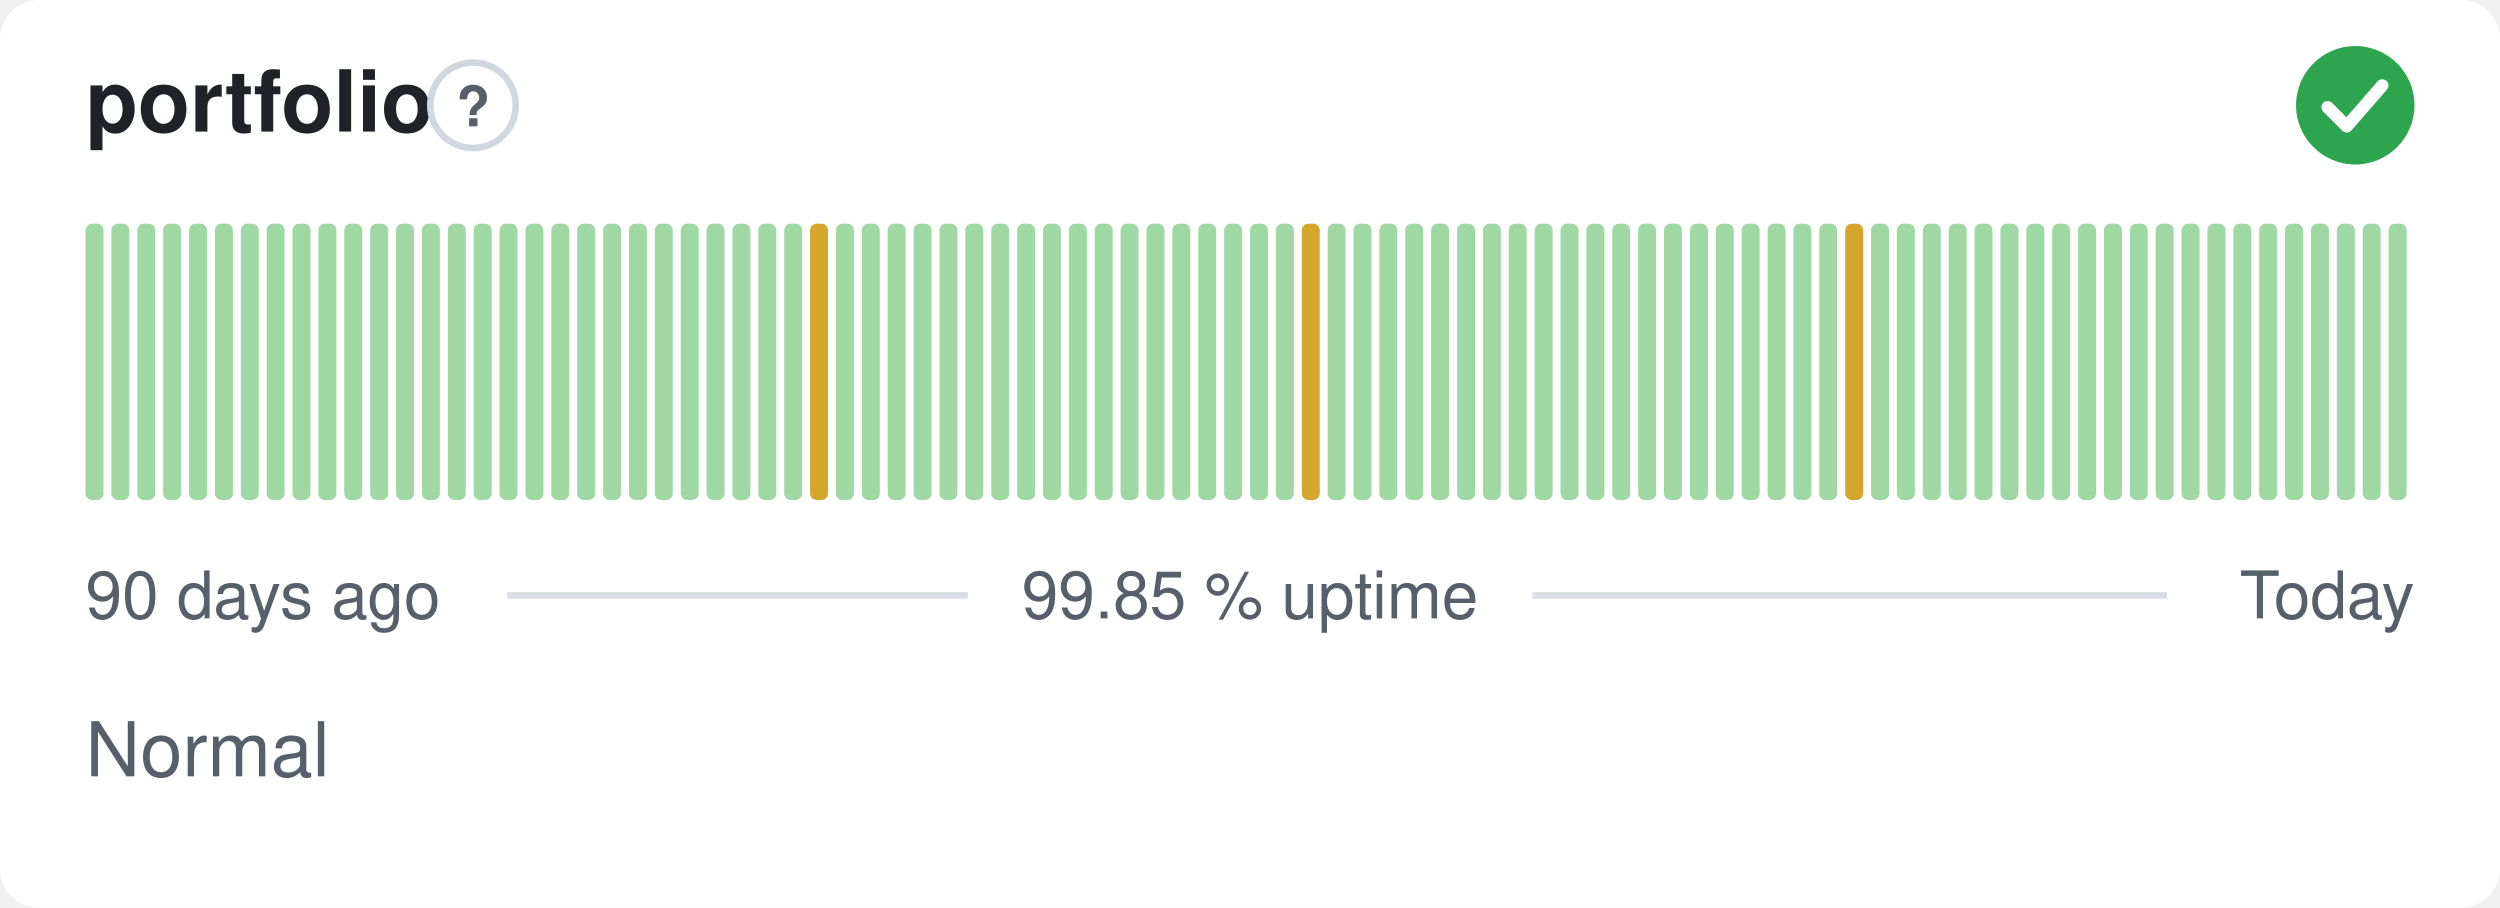
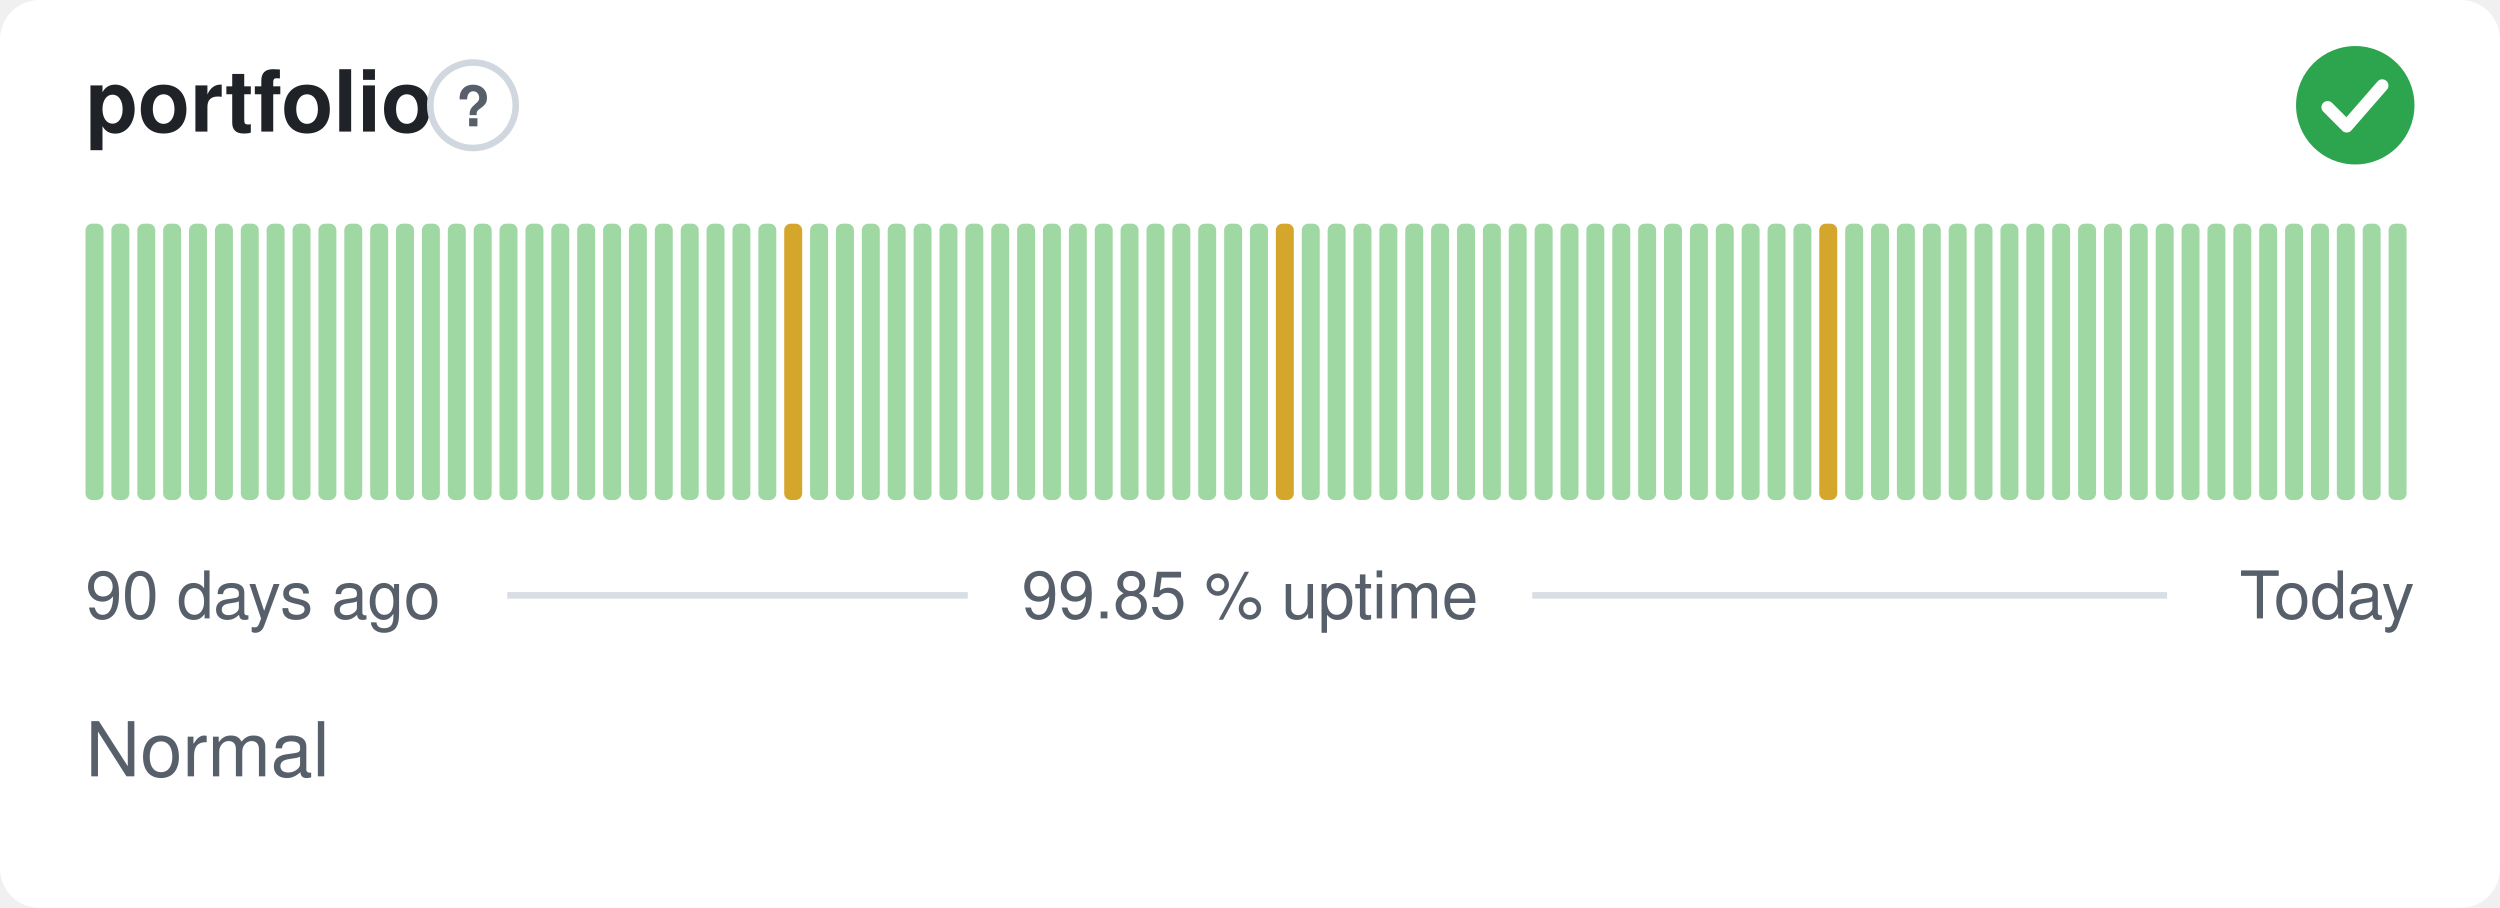
<svg xmlns="http://www.w3.org/2000/svg" width="380" height="138" viewBox="0 0 380 138" role="img" aria-label="portfolio: Normal, 99.85 % uptime over the last 90 days" font-family="-apple-system,BlinkMacSystemFont,'Segoe UI',Helvetica,Arial,sans-serif">
  <style>
    @media (prefers-color-scheme: dark) {
      .bg { fill: #0d1117 }
      .title { fill: #e6edf3 }
      .muted { fill: #8b949e }
      .hint { stroke: #30363d }
      .rule { stroke: #30363d }
      .nodata { fill: #21262d }
    }
  </style>
  <rect class="bg" width="380" height="138" rx="6" fill="#ffffff" />
  <text class="title" x="13" y="20" font-size="13" font-weight="600" fill="#1f2328">portfolio</text>
  <circle class="hint" cx="71.9" cy="16" r="6.5" fill="none" stroke="#d0d7de" stroke-width="1" />
  <text class="muted" x="71.9" y="19.2" text-anchor="middle" font-size="8.5" font-weight="700" fill="#57606a">?</text>
  <circle cx="358" cy="16" r="9" fill="#2da44e" />
  <path d="M353.80 16.30l2.90 2.90 5.40 -6.20" fill="none" stroke="#fff" stroke-width="1.89" stroke-linecap="round" stroke-linejoin="round" />
  <rect x="13.00" y="34.00" width="2.73" height="42.00" rx="1" fill="#9fd8a3" />
  <rect x="16.93" y="34.00" width="2.73" height="42.00" rx="1" fill="#9fd8a3" />
  <rect x="20.87" y="34.00" width="2.73" height="42.00" rx="1" fill="#9fd8a3" />
  <rect x="24.80" y="34.00" width="2.73" height="42.00" rx="1" fill="#9fd8a3" />
  <rect x="28.73" y="34.00" width="2.73" height="42.00" rx="1" fill="#9fd8a3" />
  <rect x="32.67" y="34.00" width="2.73" height="42.00" rx="1" fill="#9fd8a3" />
  <rect x="36.60" y="34.00" width="2.73" height="42.00" rx="1" fill="#9fd8a3" />
  <rect x="40.53" y="34.00" width="2.73" height="42.00" rx="1" fill="#9fd8a3" />
  <rect x="44.47" y="34.00" width="2.73" height="42.00" rx="1" fill="#9fd8a3" />
  <rect x="48.40" y="34.00" width="2.73" height="42.00" rx="1" fill="#9fd8a3" />
  <rect x="52.33" y="34.00" width="2.73" height="42.00" rx="1" fill="#9fd8a3" />
  <rect x="56.27" y="34.00" width="2.73" height="42.00" rx="1" fill="#9fd8a3" />
  <rect x="60.20" y="34.00" width="2.73" height="42.00" rx="1" fill="#9fd8a3" />
  <rect x="64.13" y="34.00" width="2.73" height="42.00" rx="1" fill="#9fd8a3" />
  <rect x="68.07" y="34.00" width="2.73" height="42.00" rx="1" fill="#9fd8a3" />
  <rect x="72.00" y="34.00" width="2.73" height="42.00" rx="1" fill="#9fd8a3" />
  <rect x="75.93" y="34.00" width="2.73" height="42.00" rx="1" fill="#9fd8a3" />
  <rect x="79.87" y="34.00" width="2.73" height="42.00" rx="1" fill="#9fd8a3" />
  <rect x="83.80" y="34.00" width="2.73" height="42.00" rx="1" fill="#9fd8a3" />
  <rect x="87.73" y="34.00" width="2.73" height="42.00" rx="1" fill="#9fd8a3" />
  <rect x="91.67" y="34.00" width="2.73" height="42.00" rx="1" fill="#9fd8a3" />
  <rect x="95.60" y="34.00" width="2.73" height="42.00" rx="1" fill="#9fd8a3" />
  <rect x="99.53" y="34.00" width="2.73" height="42.00" rx="1" fill="#9fd8a3" />
  <rect x="103.47" y="34.00" width="2.73" height="42.00" rx="1" fill="#9fd8a3" />
  <rect x="107.40" y="34.00" width="2.73" height="42.00" rx="1" fill="#9fd8a3" />
  <rect x="111.33" y="34.00" width="2.73" height="42.00" rx="1" fill="#9fd8a3" />
  <rect x="115.27" y="34.00" width="2.73" height="42.00" rx="1" fill="#9fd8a3" />
-   <rect x="119.20" y="34.00" width="2.73" height="42.00" rx="1" fill="#9fd8a3" />
-   <rect x="123.13" y="34.00" width="2.73" height="42.00" rx="1" fill="#d4a72c" />
+   <rect x="119.20" y="34.00" width="2.73" height="42.00" rx="1" fill="#d4a72c" />
+   <rect x="123.13" y="34.00" width="2.73" height="42.00" rx="1" fill="#9fd8a3" />
  <rect x="127.07" y="34.00" width="2.73" height="42.00" rx="1" fill="#9fd8a3" />
  <rect x="131.00" y="34.00" width="2.73" height="42.00" rx="1" fill="#9fd8a3" />
  <rect x="134.93" y="34.00" width="2.73" height="42.00" rx="1" fill="#9fd8a3" />
  <rect x="138.87" y="34.00" width="2.73" height="42.00" rx="1" fill="#9fd8a3" />
  <rect x="142.80" y="34.00" width="2.73" height="42.00" rx="1" fill="#9fd8a3" />
  <rect x="146.73" y="34.00" width="2.73" height="42.00" rx="1" fill="#9fd8a3" />
  <rect x="150.67" y="34.00" width="2.73" height="42.00" rx="1" fill="#9fd8a3" />
  <rect x="154.60" y="34.00" width="2.73" height="42.00" rx="1" fill="#9fd8a3" />
  <rect x="158.53" y="34.00" width="2.73" height="42.00" rx="1" fill="#9fd8a3" />
  <rect x="162.47" y="34.00" width="2.73" height="42.00" rx="1" fill="#9fd8a3" />
  <rect x="166.40" y="34.00" width="2.73" height="42.00" rx="1" fill="#9fd8a3" />
  <rect x="170.33" y="34.00" width="2.73" height="42.00" rx="1" fill="#9fd8a3" />
  <rect x="174.27" y="34.00" width="2.73" height="42.00" rx="1" fill="#9fd8a3" />
  <rect x="178.20" y="34.00" width="2.73" height="42.00" rx="1" fill="#9fd8a3" />
  <rect x="182.13" y="34.00" width="2.73" height="42.00" rx="1" fill="#9fd8a3" />
  <rect x="186.07" y="34.00" width="2.73" height="42.00" rx="1" fill="#9fd8a3" />
  <rect x="190.00" y="34.00" width="2.73" height="42.00" rx="1" fill="#9fd8a3" />
-   <rect x="193.93" y="34.00" width="2.73" height="42.00" rx="1" fill="#9fd8a3" />
-   <rect x="197.87" y="34.00" width="2.73" height="42.00" rx="1" fill="#d4a72c" />
+   <rect x="193.93" y="34.00" width="2.73" height="42.00" rx="1" fill="#d4a72c" />
+   <rect x="197.87" y="34.00" width="2.73" height="42.00" rx="1" fill="#9fd8a3" />
  <rect x="201.80" y="34.00" width="2.73" height="42.00" rx="1" fill="#9fd8a3" />
  <rect x="205.73" y="34.00" width="2.73" height="42.00" rx="1" fill="#9fd8a3" />
  <rect x="209.67" y="34.00" width="2.73" height="42.00" rx="1" fill="#9fd8a3" />
  <rect x="213.60" y="34.00" width="2.73" height="42.00" rx="1" fill="#9fd8a3" />
  <rect x="217.53" y="34.00" width="2.73" height="42.00" rx="1" fill="#9fd8a3" />
  <rect x="221.47" y="34.00" width="2.73" height="42.00" rx="1" fill="#9fd8a3" />
  <rect x="225.40" y="34.00" width="2.73" height="42.00" rx="1" fill="#9fd8a3" />
  <rect x="229.33" y="34.00" width="2.73" height="42.00" rx="1" fill="#9fd8a3" />
  <rect x="233.27" y="34.00" width="2.73" height="42.00" rx="1" fill="#9fd8a3" />
  <rect x="237.20" y="34.00" width="2.73" height="42.00" rx="1" fill="#9fd8a3" />
  <rect x="241.13" y="34.00" width="2.73" height="42.00" rx="1" fill="#9fd8a3" />
  <rect x="245.07" y="34.00" width="2.73" height="42.00" rx="1" fill="#9fd8a3" />
  <rect x="249.00" y="34.00" width="2.73" height="42.00" rx="1" fill="#9fd8a3" />
  <rect x="252.93" y="34.00" width="2.73" height="42.00" rx="1" fill="#9fd8a3" />
  <rect x="256.87" y="34.00" width="2.73" height="42.00" rx="1" fill="#9fd8a3" />
  <rect x="260.80" y="34.00" width="2.73" height="42.00" rx="1" fill="#9fd8a3" />
  <rect x="264.73" y="34.00" width="2.73" height="42.00" rx="1" fill="#9fd8a3" />
  <rect x="268.67" y="34.00" width="2.73" height="42.00" rx="1" fill="#9fd8a3" />
  <rect x="272.60" y="34.00" width="2.73" height="42.00" rx="1" fill="#9fd8a3" />
-   <rect x="276.53" y="34.00" width="2.73" height="42.00" rx="1" fill="#9fd8a3" />
-   <rect x="280.47" y="34.00" width="2.73" height="42.00" rx="1" fill="#d4a72c" />
+   <rect x="276.53" y="34.00" width="2.73" height="42.00" rx="1" fill="#d4a72c" />
+   <rect x="280.47" y="34.00" width="2.73" height="42.00" rx="1" fill="#9fd8a3" />
  <rect x="284.40" y="34.00" width="2.73" height="42.00" rx="1" fill="#9fd8a3" />
  <rect x="288.33" y="34.00" width="2.73" height="42.00" rx="1" fill="#9fd8a3" />
  <rect x="292.27" y="34.00" width="2.73" height="42.00" rx="1" fill="#9fd8a3" />
  <rect x="296.20" y="34.00" width="2.73" height="42.00" rx="1" fill="#9fd8a3" />
  <rect x="300.13" y="34.00" width="2.73" height="42.00" rx="1" fill="#9fd8a3" />
  <rect x="304.07" y="34.00" width="2.73" height="42.00" rx="1" fill="#9fd8a3" />
  <rect x="308.00" y="34.00" width="2.73" height="42.00" rx="1" fill="#9fd8a3" />
  <rect x="311.93" y="34.00" width="2.73" height="42.00" rx="1" fill="#9fd8a3" />
  <rect x="315.87" y="34.00" width="2.73" height="42.00" rx="1" fill="#9fd8a3" />
  <rect x="319.80" y="34.00" width="2.73" height="42.00" rx="1" fill="#9fd8a3" />
  <rect x="323.73" y="34.00" width="2.73" height="42.00" rx="1" fill="#9fd8a3" />
  <rect x="327.67" y="34.00" width="2.73" height="42.00" rx="1" fill="#9fd8a3" />
  <rect x="331.60" y="34.00" width="2.73" height="42.00" rx="1" fill="#9fd8a3" />
  <rect x="335.53" y="34.00" width="2.73" height="42.00" rx="1" fill="#9fd8a3" />
  <rect x="339.47" y="34.00" width="2.73" height="42.00" rx="1" fill="#9fd8a3" />
  <rect x="343.40" y="34.00" width="2.73" height="42.00" rx="1" fill="#9fd8a3" />
  <rect x="347.33" y="34.00" width="2.73" height="42.00" rx="1" fill="#9fd8a3" />
  <rect x="351.27" y="34.00" width="2.73" height="42.00" rx="1" fill="#9fd8a3" />
  <rect x="355.20" y="34.00" width="2.73" height="42.00" rx="1" fill="#9fd8a3" />
  <rect x="359.13" y="34.00" width="2.73" height="42.00" rx="1" fill="#9fd8a3" />
  <rect x="363.07" y="34.00" width="2.73" height="42.00" rx="1" fill="#9fd8a3" />
  <text class="muted" x="13" y="94" font-size="10" fill="#57606a">90 days ago</text>
  <text class="muted" x="190" y="94" text-anchor="middle" font-size="10" fill="#57606a">99.85 % uptime</text>
  <text class="muted" x="367" y="94" text-anchor="end" font-size="10" fill="#57606a">Today</text>
  <line class="rule" x1="77.1" y1="90.5" x2="147.1" y2="90.5" stroke="#d8dee4" stroke-width="1" />
  <line class="rule" x1="232.9" y1="90.5" x2="329.4" y2="90.5" stroke="#d8dee4" stroke-width="1" />
  <text class="muted" x="13" y="118" font-size="11.5" fill="#57606a">Normal</text>
</svg>
